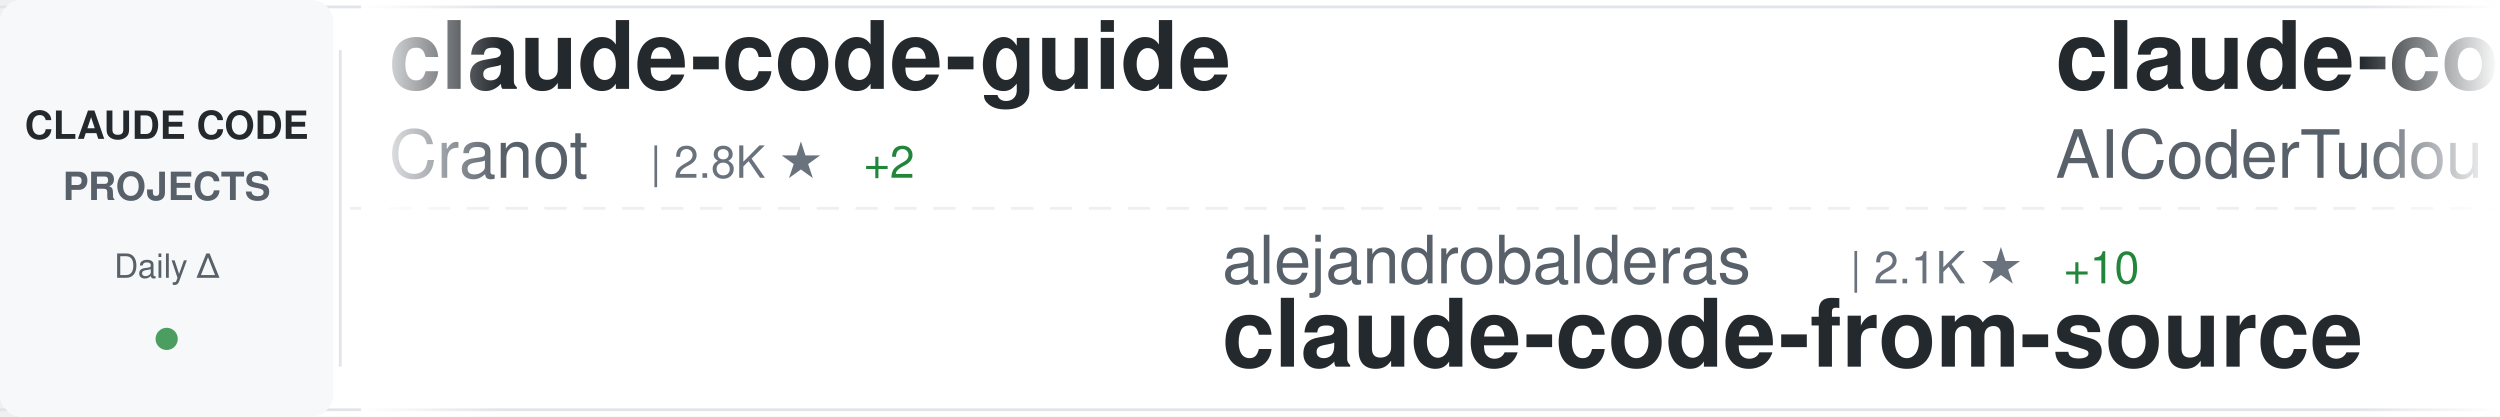
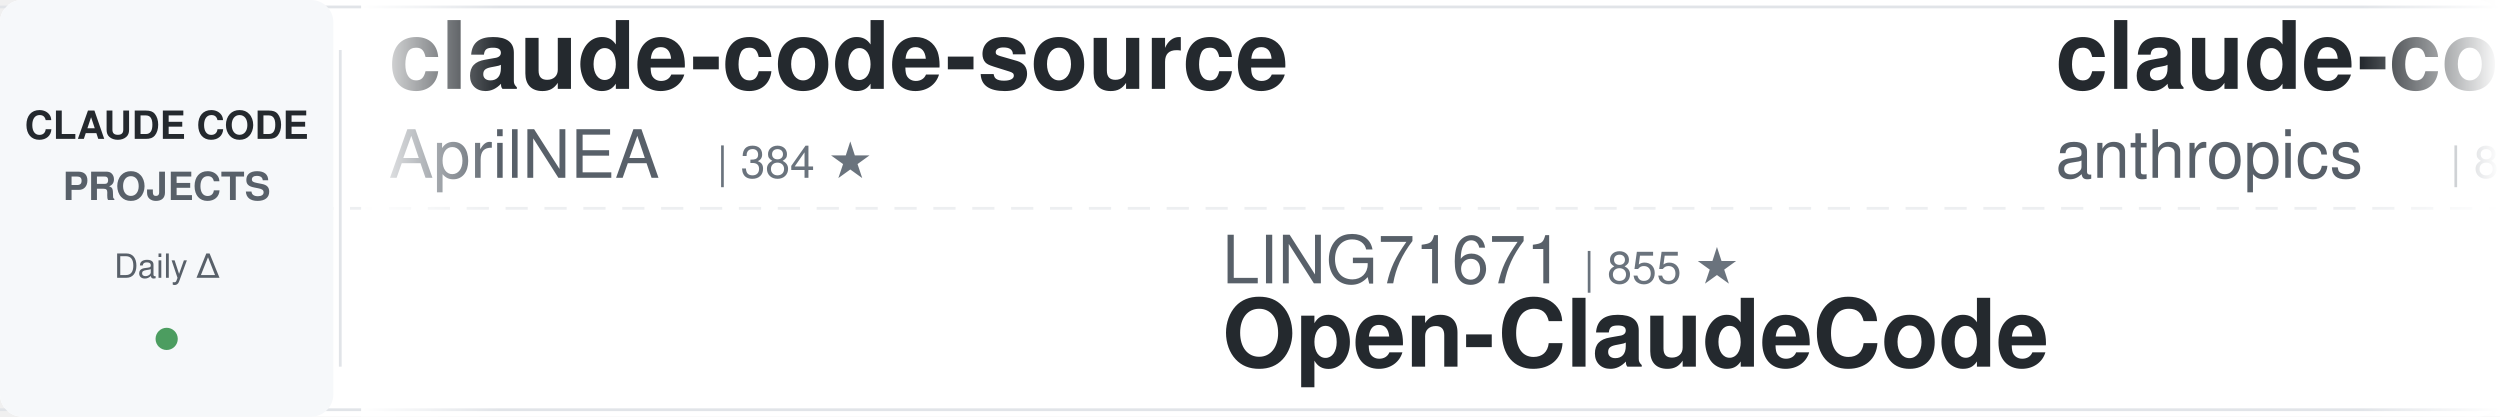
<svg xmlns="http://www.w3.org/2000/svg" width="900" height="150">
  <defs>
    <linearGradient id="awesomeLeftFade" x1="0%" y1="0%" x2="100%" y2="0%">
      <stop offset="0%" style="stop-color:#ffffff;stop-opacity:1" />
      <stop offset="100%" style="stop-color:#ffffff;stop-opacity:0" />
    </linearGradient>
    <linearGradient id="awesomeRightFade" x1="0%" y1="0%" x2="100%" y2="0%">
      <stop offset="0%" style="stop-color:#ffffff;stop-opacity:0" />
      <stop offset="100%" style="stop-color:#ffffff;stop-opacity:1" />
    </linearGradient>
  </defs>
  <rect width="900" height="150" fill="#ffffff" rx="8" />
  <rect x="0" y="2" width="900" height="1" fill="#e1e4e8" />
  <rect x="0" y="147" width="900" height="1" fill="#e1e4e8" />
  <line x1="0" y1="75" x2="900" y2="75" stroke="#e1e4e8" stroke-width="1" stroke-dasharray="8 6" opacity="0.6" />
  <rect x="0" y="0" width="120" height="150" fill="#f6f8fa" rx="8" />
  <text x="60" y="50" font-family="-apple-system, BlinkMacSystemFont, 'Segoe UI', Helvetica, Arial, sans-serif" font-size="14" font-weight="600" fill="#24292e" text-anchor="middle">CLAUDE CODE</text>
  <text x="60" y="72" font-family="-apple-system, BlinkMacSystemFont, 'Segoe UI', Helvetica, Arial, sans-serif" font-size="14" font-weight="600" fill="#586069" text-anchor="middle">PROJECTS</text>
  <text x="60" y="100" font-family="-apple-system, BlinkMacSystemFont, 'Segoe UI', Helvetica, Arial, sans-serif" font-size="12" font-weight="500" fill="#586069" text-anchor="middle">Daily Δ</text>
  <circle cx="60" cy="122" r="4" fill="#22863a" opacity="0.8" />
  <rect x="122" y="18" width="1" height="114" fill="#e1e4e8" />
  <clipPath id="awesomeTickerClip">
    <rect x="130" y="0" width="770" height="150" />
  </clipPath>
  <g clip-path="url(#awesomeTickerClip)">
    <g id="awesomeTickerItems">
      <animateTransform attributeName="transform" attributeType="XML" type="translate" from="0 0" to="-3000 0" dur="54s" repeatCount="indefinite" />
      <g transform="translate(0, 0)">
-         <text x="140" y="32" font-family="-apple-system, BlinkMacSystemFont, 'Segoe UI', Helvetica, Arial, sans-serif" font-size="34" font-weight="600" fill="#24292e">claude-code-guide</text>
-         <text x="140" y="64" font-family="-apple-system, BlinkMacSystemFont, 'Segoe UI', Helvetica, Arial, sans-serif" font-size="24" font-weight="400" fill="#586069">Cranot</text>
-         <text x="234" y="64" font-family="-apple-system, BlinkMacSystemFont, 'Segoe UI', Helvetica, Arial, sans-serif" font-size="16" font-weight="500" fill="#6a737d">| 2.8K ★</text>
-         <text x="311" y="64" font-family="-apple-system, BlinkMacSystemFont, 'Segoe UI', Helvetica, Arial, sans-serif" font-size="16" font-weight="500" fill="#22863a"> +2</text>
+         <text x="140" y="32" font-family="-apple-system, BlinkMacSystemFont, 'Segoe UI', Helvetica, Arial, sans-serif" font-size="34" font-weight="600" fill="#24292e">claude-code-source</text>
+         <text x="140" y="64" font-family="-apple-system, BlinkMacSystemFont, 'Segoe UI', Helvetica, Arial, sans-serif" font-size="24" font-weight="400" fill="#586069">AprilNEA</text>
+         <text x="258" y="64" font-family="-apple-system, BlinkMacSystemFont, 'Segoe UI', Helvetica, Arial, sans-serif" font-size="16" font-weight="500" fill="#6a737d">| 384 ★</text>
      </g>
      <g transform="translate(300, 0)">
-         <text x="140" y="102" font-family="-apple-system, BlinkMacSystemFont, 'Segoe UI', Helvetica, Arial, sans-serif" font-size="24" font-weight="400" fill="#586069">alejandrobalderas</text>
-         <text x="366" y="102" font-family="-apple-system, BlinkMacSystemFont, 'Segoe UI', Helvetica, Arial, sans-serif" font-size="16" font-weight="500" fill="#6a737d">| 2.1K ★</text>
-         <text x="443" y="102" font-family="-apple-system, BlinkMacSystemFont, 'Segoe UI', Helvetica, Arial, sans-serif" font-size="16" font-weight="500" fill="#22863a"> +10</text>
-         <text x="140" y="132" font-family="-apple-system, BlinkMacSystemFont, 'Segoe UI', Helvetica, Arial, sans-serif" font-size="34" font-weight="600" fill="#24292e">claude-code-from-source</text>
+         <text x="140" y="102" font-family="-apple-system, BlinkMacSystemFont, 'Segoe UI', Helvetica, Arial, sans-serif" font-size="24" font-weight="400" fill="#586069">LING71671</text>
+         <text x="270" y="102" font-family="-apple-system, BlinkMacSystemFont, 'Segoe UI', Helvetica, Arial, sans-serif" font-size="16" font-weight="500" fill="#6a737d">| 855 ★</text>
+         <text x="140" y="132" font-family="-apple-system, BlinkMacSystemFont, 'Segoe UI', Helvetica, Arial, sans-serif" font-size="34" font-weight="600" fill="#24292e">Open-ClaudeCode</text>
      </g>
      <g transform="translate(600, 0)">
-         <text x="140" y="32" font-family="-apple-system, BlinkMacSystemFont, 'Segoe UI', Helvetica, Arial, sans-serif" font-size="34" font-weight="600" fill="#24292e">claude-code-tudou</text>
-         <text x="140" y="64" font-family="-apple-system, BlinkMacSystemFont, 'Segoe UI', Helvetica, Arial, sans-serif" font-size="24" font-weight="400" fill="#586069">AICoderTudou</text>
-         <text x="306" y="64" font-family="-apple-system, BlinkMacSystemFont, 'Segoe UI', Helvetica, Arial, sans-serif" font-size="16" font-weight="500" fill="#6a737d">| 501 ★</text>
+         <text x="140" y="32" font-family="-apple-system, BlinkMacSystemFont, 'Segoe UI', Helvetica, Arial, sans-serif" font-size="34" font-weight="600" fill="#24292e">claude-code-base-action</text>
+         <text x="140" y="64" font-family="-apple-system, BlinkMacSystemFont, 'Segoe UI', Helvetica, Arial, sans-serif" font-size="24" font-weight="400" fill="#586069">anthropics</text>
+         <text x="282" y="64" font-family="-apple-system, BlinkMacSystemFont, 'Segoe UI', Helvetica, Arial, sans-serif" font-size="16" font-weight="500" fill="#6a737d">| 846 ★</text>
      </g>
      <g transform="translate(900, 0)">
-         <text x="140" y="102" font-family="-apple-system, BlinkMacSystemFont, 'Segoe UI', Helvetica, Arial, sans-serif" font-size="24" font-weight="400" fill="#586069">nanocoai</text>
-         <text x="258" y="102" font-family="-apple-system, BlinkMacSystemFont, 'Segoe UI', Helvetica, Arial, sans-serif" font-size="16" font-weight="500" fill="#6a737d">| 29.3K ★</text>
-         <text x="344" y="102" font-family="-apple-system, BlinkMacSystemFont, 'Segoe UI', Helvetica, Arial, sans-serif" font-size="16" font-weight="500" fill="#22863a"> +49</text>
-         <text x="140" y="132" font-family="-apple-system, BlinkMacSystemFont, 'Segoe UI', Helvetica, Arial, sans-serif" font-size="34" font-weight="600" fill="#24292e">nanoclaw</text>
+         <text x="140" y="102" font-family="-apple-system, BlinkMacSystemFont, 'Segoe UI', Helvetica, Arial, sans-serif" font-size="24" font-weight="400" fill="#586069">Windy3f3f3f3f</text>
+         <text x="318" y="102" font-family="-apple-system, BlinkMacSystemFont, 'Segoe UI', Helvetica, Arial, sans-serif" font-size="16" font-weight="500" fill="#6a737d">| 2.4K ★</text>
+         <text x="395" y="102" font-family="-apple-system, BlinkMacSystemFont, 'Segoe UI', Helvetica, Arial, sans-serif" font-size="16" font-weight="500" fill="#22863a"> +6</text>
+         <text x="140" y="132" font-family="-apple-system, BlinkMacSystemFont, 'Segoe UI', Helvetica, Arial, sans-serif" font-size="34" font-weight="600" fill="#24292e">how-claude-code-works</text>
      </g>
      <g transform="translate(1200, 0)">
-         <text x="140" y="32" font-family="-apple-system, BlinkMacSystemFont, 'Segoe UI', Helvetica, Arial, sans-serif" font-size="34" font-weight="600" fill="#24292e">claude-code-hooks-master...</text>
-         <text x="140" y="64" font-family="-apple-system, BlinkMacSystemFont, 'Segoe UI', Helvetica, Arial, sans-serif" font-size="24" font-weight="400" fill="#586069">disler</text>
-         <text x="234" y="64" font-family="-apple-system, BlinkMacSystemFont, 'Segoe UI', Helvetica, Arial, sans-serif" font-size="16" font-weight="500" fill="#6a737d">| 3.7K ★</text>
-         <text x="311" y="64" font-family="-apple-system, BlinkMacSystemFont, 'Segoe UI', Helvetica, Arial, sans-serif" font-size="16" font-weight="500" fill="#22863a"> +3</text>
+         <text x="140" y="32" font-family="-apple-system, BlinkMacSystemFont, 'Segoe UI', Helvetica, Arial, sans-serif" font-size="34" font-weight="600" fill="#24292e">claude-code-proxy</text>
+         <text x="140" y="64" font-family="-apple-system, BlinkMacSystemFont, 'Segoe UI', Helvetica, Arial, sans-serif" font-size="24" font-weight="400" fill="#586069">1rgs</text>
+         <text x="210" y="64" font-family="-apple-system, BlinkMacSystemFont, 'Segoe UI', Helvetica, Arial, sans-serif" font-size="16" font-weight="500" fill="#6a737d">| 3.6K ★</text>
+         <text x="287" y="64" font-family="-apple-system, BlinkMacSystemFont, 'Segoe UI', Helvetica, Arial, sans-serif" font-size="16" font-weight="500" fill="#22863a"> +1</text>
      </g>
      <g transform="translate(1500, 0)">
-         <text x="140" y="102" font-family="-apple-system, BlinkMacSystemFont, 'Segoe UI', Helvetica, Arial, sans-serif" font-size="24" font-weight="400" fill="#586069">https-deeplearning-ai</text>
-         <text x="414" y="102" font-family="-apple-system, BlinkMacSystemFont, 'Segoe UI', Helvetica, Arial, sans-serif" font-size="16" font-weight="500" fill="#6a737d">| 516 ★</text>
-         <text x="140" y="132" font-family="-apple-system, BlinkMacSystemFont, 'Segoe UI', Helvetica, Arial, sans-serif" font-size="34" font-weight="600" fill="#24292e">sc-claude-code-files</text>
+         <text x="140" y="102" font-family="-apple-system, BlinkMacSystemFont, 'Segoe UI', Helvetica, Arial, sans-serif" font-size="24" font-weight="400" fill="#586069">Windy3f3f3f3f</text>
+         <text x="318" y="102" font-family="-apple-system, BlinkMacSystemFont, 'Segoe UI', Helvetica, Arial, sans-serif" font-size="16" font-weight="500" fill="#6a737d">| 1.3K ★</text>
+         <text x="395" y="102" font-family="-apple-system, BlinkMacSystemFont, 'Segoe UI', Helvetica, Arial, sans-serif" font-size="16" font-weight="500" fill="#22863a"> +1</text>
+         <text x="140" y="132" font-family="-apple-system, BlinkMacSystemFont, 'Segoe UI', Helvetica, Arial, sans-serif" font-size="34" font-weight="600" fill="#24292e">claude-code-from-scratch</text>
      </g>
      <g transform="translate(1800, 0)">
-         <text x="140" y="32" font-family="-apple-system, BlinkMacSystemFont, 'Segoe UI', Helvetica, Arial, sans-serif" font-size="34" font-weight="600" fill="#24292e">ECC</text>
-         <text x="140" y="64" font-family="-apple-system, BlinkMacSystemFont, 'Segoe UI', Helvetica, Arial, sans-serif" font-size="24" font-weight="400" fill="#586069">affaan-m</text>
-         <text x="258" y="64" font-family="-apple-system, BlinkMacSystemFont, 'Segoe UI', Helvetica, Arial, sans-serif" font-size="16" font-weight="500" fill="#6a737d">| 188.8K ★</text>
-         <text x="353" y="64" font-family="-apple-system, BlinkMacSystemFont, 'Segoe UI', Helvetica, Arial, sans-serif" font-size="16" font-weight="500" fill="#22863a"> +366</text>
+         <text x="140" y="32" font-family="-apple-system, BlinkMacSystemFont, 'Segoe UI', Helvetica, Arial, sans-serif" font-size="34" font-weight="600" fill="#24292e">cc-switch</text>
+         <text x="140" y="64" font-family="-apple-system, BlinkMacSystemFont, 'Segoe UI', Helvetica, Arial, sans-serif" font-size="24" font-weight="400" fill="#586069">farion1231</text>
+         <text x="282" y="64" font-family="-apple-system, BlinkMacSystemFont, 'Segoe UI', Helvetica, Arial, sans-serif" font-size="16" font-weight="500" fill="#6a737d">| 78.9K ★</text>
+         <text x="368" y="64" font-family="-apple-system, BlinkMacSystemFont, 'Segoe UI', Helvetica, Arial, sans-serif" font-size="16" font-weight="500" fill="#22863a"> +802</text>
      </g>
      <g transform="translate(2100, 0)">
-         <text x="140" y="102" font-family="-apple-system, BlinkMacSystemFont, 'Segoe UI', Helvetica, Arial, sans-serif" font-size="24" font-weight="400" fill="#586069">Windy3f3f3f3f</text>
-         <text x="318" y="102" font-family="-apple-system, BlinkMacSystemFont, 'Segoe UI', Helvetica, Arial, sans-serif" font-size="16" font-weight="500" fill="#6a737d">| 1.3K ★</text>
-         <text x="395" y="102" font-family="-apple-system, BlinkMacSystemFont, 'Segoe UI', Helvetica, Arial, sans-serif" font-size="16" font-weight="500" fill="#22863a"> +2</text>
-         <text x="140" y="132" font-family="-apple-system, BlinkMacSystemFont, 'Segoe UI', Helvetica, Arial, sans-serif" font-size="34" font-weight="600" fill="#24292e">claude-code-from-scratch</text>
+         <text x="140" y="102" font-family="-apple-system, BlinkMacSystemFont, 'Segoe UI', Helvetica, Arial, sans-serif" font-size="24" font-weight="400" fill="#586069">luyao618</text>
+         <text x="258" y="102" font-family="-apple-system, BlinkMacSystemFont, 'Segoe UI', Helvetica, Arial, sans-serif" font-size="16" font-weight="500" fill="#6a737d">| 1.4K ★</text>
+         <text x="335" y="102" font-family="-apple-system, BlinkMacSystemFont, 'Segoe UI', Helvetica, Arial, sans-serif" font-size="16" font-weight="500" fill="#22863a"> +8</text>
+         <text x="140" y="132" font-family="-apple-system, BlinkMacSystemFont, 'Segoe UI', Helvetica, Arial, sans-serif" font-size="34" font-weight="600" fill="#24292e">Claude-Code-Source-Study</text>
      </g>
      <g transform="translate(2400, 0)">
-         <text x="140" y="32" font-family="-apple-system, BlinkMacSystemFont, 'Segoe UI', Helvetica, Arial, sans-serif" font-size="34" font-weight="600" fill="#24292e">claude-code-book</text>
-         <text x="140" y="64" font-family="-apple-system, BlinkMacSystemFont, 'Segoe UI', Helvetica, Arial, sans-serif" font-size="24" font-weight="400" fill="#586069">lintsinghua</text>
-         <text x="294" y="64" font-family="-apple-system, BlinkMacSystemFont, 'Segoe UI', Helvetica, Arial, sans-serif" font-size="16" font-weight="500" fill="#6a737d">| 3.4K ★</text>
-         <text x="371" y="64" font-family="-apple-system, BlinkMacSystemFont, 'Segoe UI', Helvetica, Arial, sans-serif" font-size="16" font-weight="500" fill="#22863a"> +4</text>
+         <text x="140" y="32" font-family="-apple-system, BlinkMacSystemFont, 'Segoe UI', Helvetica, Arial, sans-serif" font-size="34" font-weight="600" fill="#24292e">claude-code-security-rev...</text>
+         <text x="140" y="64" font-family="-apple-system, BlinkMacSystemFont, 'Segoe UI', Helvetica, Arial, sans-serif" font-size="24" font-weight="400" fill="#586069">anthropics</text>
+         <text x="282" y="64" font-family="-apple-system, BlinkMacSystemFont, 'Segoe UI', Helvetica, Arial, sans-serif" font-size="16" font-weight="500" fill="#6a737d">| 4.7K ★</text>
+         <text x="359" y="64" font-family="-apple-system, BlinkMacSystemFont, 'Segoe UI', Helvetica, Arial, sans-serif" font-size="16" font-weight="500" fill="#22863a"> +2</text>
      </g>
      <g transform="translate(2700, 0)">
-         <text x="140" y="102" font-family="-apple-system, BlinkMacSystemFont, 'Segoe UI', Helvetica, Arial, sans-serif" font-size="24" font-weight="400" fill="#586069">davila7</text>
-         <text x="246" y="102" font-family="-apple-system, BlinkMacSystemFont, 'Segoe UI', Helvetica, Arial, sans-serif" font-size="16" font-weight="500" fill="#6a737d">| 27.5K ★</text>
-         <text x="332" y="102" font-family="-apple-system, BlinkMacSystemFont, 'Segoe UI', Helvetica, Arial, sans-serif" font-size="16" font-weight="500" fill="#22863a"> +20</text>
-         <text x="140" y="132" font-family="-apple-system, BlinkMacSystemFont, 'Segoe UI', Helvetica, Arial, sans-serif" font-size="34" font-weight="600" fill="#24292e">claude-code-templates</text>
+         <text x="140" y="102" font-family="-apple-system, BlinkMacSystemFont, 'Segoe UI', Helvetica, Arial, sans-serif" font-size="24" font-weight="400" fill="#586069">lst97</text>
+         <text x="222" y="102" font-family="-apple-system, BlinkMacSystemFont, 'Segoe UI', Helvetica, Arial, sans-serif" font-size="16" font-weight="500" fill="#6a737d">| 1.6K ★</text>
+         <text x="299" y="102" font-family="-apple-system, BlinkMacSystemFont, 'Segoe UI', Helvetica, Arial, sans-serif" font-size="16" font-weight="500" fill="#22863a"> +1</text>
+         <text x="140" y="132" font-family="-apple-system, BlinkMacSystemFont, 'Segoe UI', Helvetica, Arial, sans-serif" font-size="34" font-weight="600" fill="#24292e">claude-code-sub-agents</text>
      </g>
      <g transform="translate(3000, 0)">
-         <text x="140" y="32" font-family="-apple-system, BlinkMacSystemFont, 'Segoe UI', Helvetica, Arial, sans-serif" font-size="34" font-weight="600" fill="#24292e">claude-code-guide</text>
-         <text x="140" y="64" font-family="-apple-system, BlinkMacSystemFont, 'Segoe UI', Helvetica, Arial, sans-serif" font-size="24" font-weight="400" fill="#586069">Cranot</text>
-         <text x="234" y="64" font-family="-apple-system, BlinkMacSystemFont, 'Segoe UI', Helvetica, Arial, sans-serif" font-size="16" font-weight="500" fill="#6a737d">| 2.8K ★</text>
-         <text x="311" y="64" font-family="-apple-system, BlinkMacSystemFont, 'Segoe UI', Helvetica, Arial, sans-serif" font-size="16" font-weight="500" fill="#22863a"> +2</text>
+         <text x="140" y="32" font-family="-apple-system, BlinkMacSystemFont, 'Segoe UI', Helvetica, Arial, sans-serif" font-size="34" font-weight="600" fill="#24292e">claude-code-source</text>
+         <text x="140" y="64" font-family="-apple-system, BlinkMacSystemFont, 'Segoe UI', Helvetica, Arial, sans-serif" font-size="24" font-weight="400" fill="#586069">AprilNEA</text>
+         <text x="258" y="64" font-family="-apple-system, BlinkMacSystemFont, 'Segoe UI', Helvetica, Arial, sans-serif" font-size="16" font-weight="500" fill="#6a737d">| 384 ★</text>
      </g>
      <g transform="translate(3300, 0)">
-         <text x="140" y="102" font-family="-apple-system, BlinkMacSystemFont, 'Segoe UI', Helvetica, Arial, sans-serif" font-size="24" font-weight="400" fill="#586069">alejandrobalderas</text>
-         <text x="366" y="102" font-family="-apple-system, BlinkMacSystemFont, 'Segoe UI', Helvetica, Arial, sans-serif" font-size="16" font-weight="500" fill="#6a737d">| 2.1K ★</text>
-         <text x="443" y="102" font-family="-apple-system, BlinkMacSystemFont, 'Segoe UI', Helvetica, Arial, sans-serif" font-size="16" font-weight="500" fill="#22863a"> +10</text>
-         <text x="140" y="132" font-family="-apple-system, BlinkMacSystemFont, 'Segoe UI', Helvetica, Arial, sans-serif" font-size="34" font-weight="600" fill="#24292e">claude-code-from-source</text>
+         <text x="140" y="102" font-family="-apple-system, BlinkMacSystemFont, 'Segoe UI', Helvetica, Arial, sans-serif" font-size="24" font-weight="400" fill="#586069">LING71671</text>
+         <text x="270" y="102" font-family="-apple-system, BlinkMacSystemFont, 'Segoe UI', Helvetica, Arial, sans-serif" font-size="16" font-weight="500" fill="#6a737d">| 855 ★</text>
+         <text x="140" y="132" font-family="-apple-system, BlinkMacSystemFont, 'Segoe UI', Helvetica, Arial, sans-serif" font-size="34" font-weight="600" fill="#24292e">Open-ClaudeCode</text>
      </g>
      <g transform="translate(3600, 0)">
-         <text x="140" y="32" font-family="-apple-system, BlinkMacSystemFont, 'Segoe UI', Helvetica, Arial, sans-serif" font-size="34" font-weight="600" fill="#24292e">claude-code-tudou</text>
-         <text x="140" y="64" font-family="-apple-system, BlinkMacSystemFont, 'Segoe UI', Helvetica, Arial, sans-serif" font-size="24" font-weight="400" fill="#586069">AICoderTudou</text>
-         <text x="306" y="64" font-family="-apple-system, BlinkMacSystemFont, 'Segoe UI', Helvetica, Arial, sans-serif" font-size="16" font-weight="500" fill="#6a737d">| 501 ★</text>
+         <text x="140" y="32" font-family="-apple-system, BlinkMacSystemFont, 'Segoe UI', Helvetica, Arial, sans-serif" font-size="34" font-weight="600" fill="#24292e">claude-code-base-action</text>
+         <text x="140" y="64" font-family="-apple-system, BlinkMacSystemFont, 'Segoe UI', Helvetica, Arial, sans-serif" font-size="24" font-weight="400" fill="#586069">anthropics</text>
+         <text x="282" y="64" font-family="-apple-system, BlinkMacSystemFont, 'Segoe UI', Helvetica, Arial, sans-serif" font-size="16" font-weight="500" fill="#6a737d">| 846 ★</text>
      </g>
      <g transform="translate(3900, 0)">
-         <text x="140" y="102" font-family="-apple-system, BlinkMacSystemFont, 'Segoe UI', Helvetica, Arial, sans-serif" font-size="24" font-weight="400" fill="#586069">nanocoai</text>
-         <text x="258" y="102" font-family="-apple-system, BlinkMacSystemFont, 'Segoe UI', Helvetica, Arial, sans-serif" font-size="16" font-weight="500" fill="#6a737d">| 29.3K ★</text>
-         <text x="344" y="102" font-family="-apple-system, BlinkMacSystemFont, 'Segoe UI', Helvetica, Arial, sans-serif" font-size="16" font-weight="500" fill="#22863a"> +49</text>
-         <text x="140" y="132" font-family="-apple-system, BlinkMacSystemFont, 'Segoe UI', Helvetica, Arial, sans-serif" font-size="34" font-weight="600" fill="#24292e">nanoclaw</text>
+         <text x="140" y="102" font-family="-apple-system, BlinkMacSystemFont, 'Segoe UI', Helvetica, Arial, sans-serif" font-size="24" font-weight="400" fill="#586069">Windy3f3f3f3f</text>
+         <text x="318" y="102" font-family="-apple-system, BlinkMacSystemFont, 'Segoe UI', Helvetica, Arial, sans-serif" font-size="16" font-weight="500" fill="#6a737d">| 2.4K ★</text>
+         <text x="395" y="102" font-family="-apple-system, BlinkMacSystemFont, 'Segoe UI', Helvetica, Arial, sans-serif" font-size="16" font-weight="500" fill="#22863a"> +6</text>
+         <text x="140" y="132" font-family="-apple-system, BlinkMacSystemFont, 'Segoe UI', Helvetica, Arial, sans-serif" font-size="34" font-weight="600" fill="#24292e">how-claude-code-works</text>
      </g>
    </g>
  </g>
  <rect x="130" y="0" width="50" height="150" fill="url(#awesomeLeftFade)" />
  <rect x="850" y="0" width="50" height="150" fill="url(#awesomeRightFade)" />
</svg>
